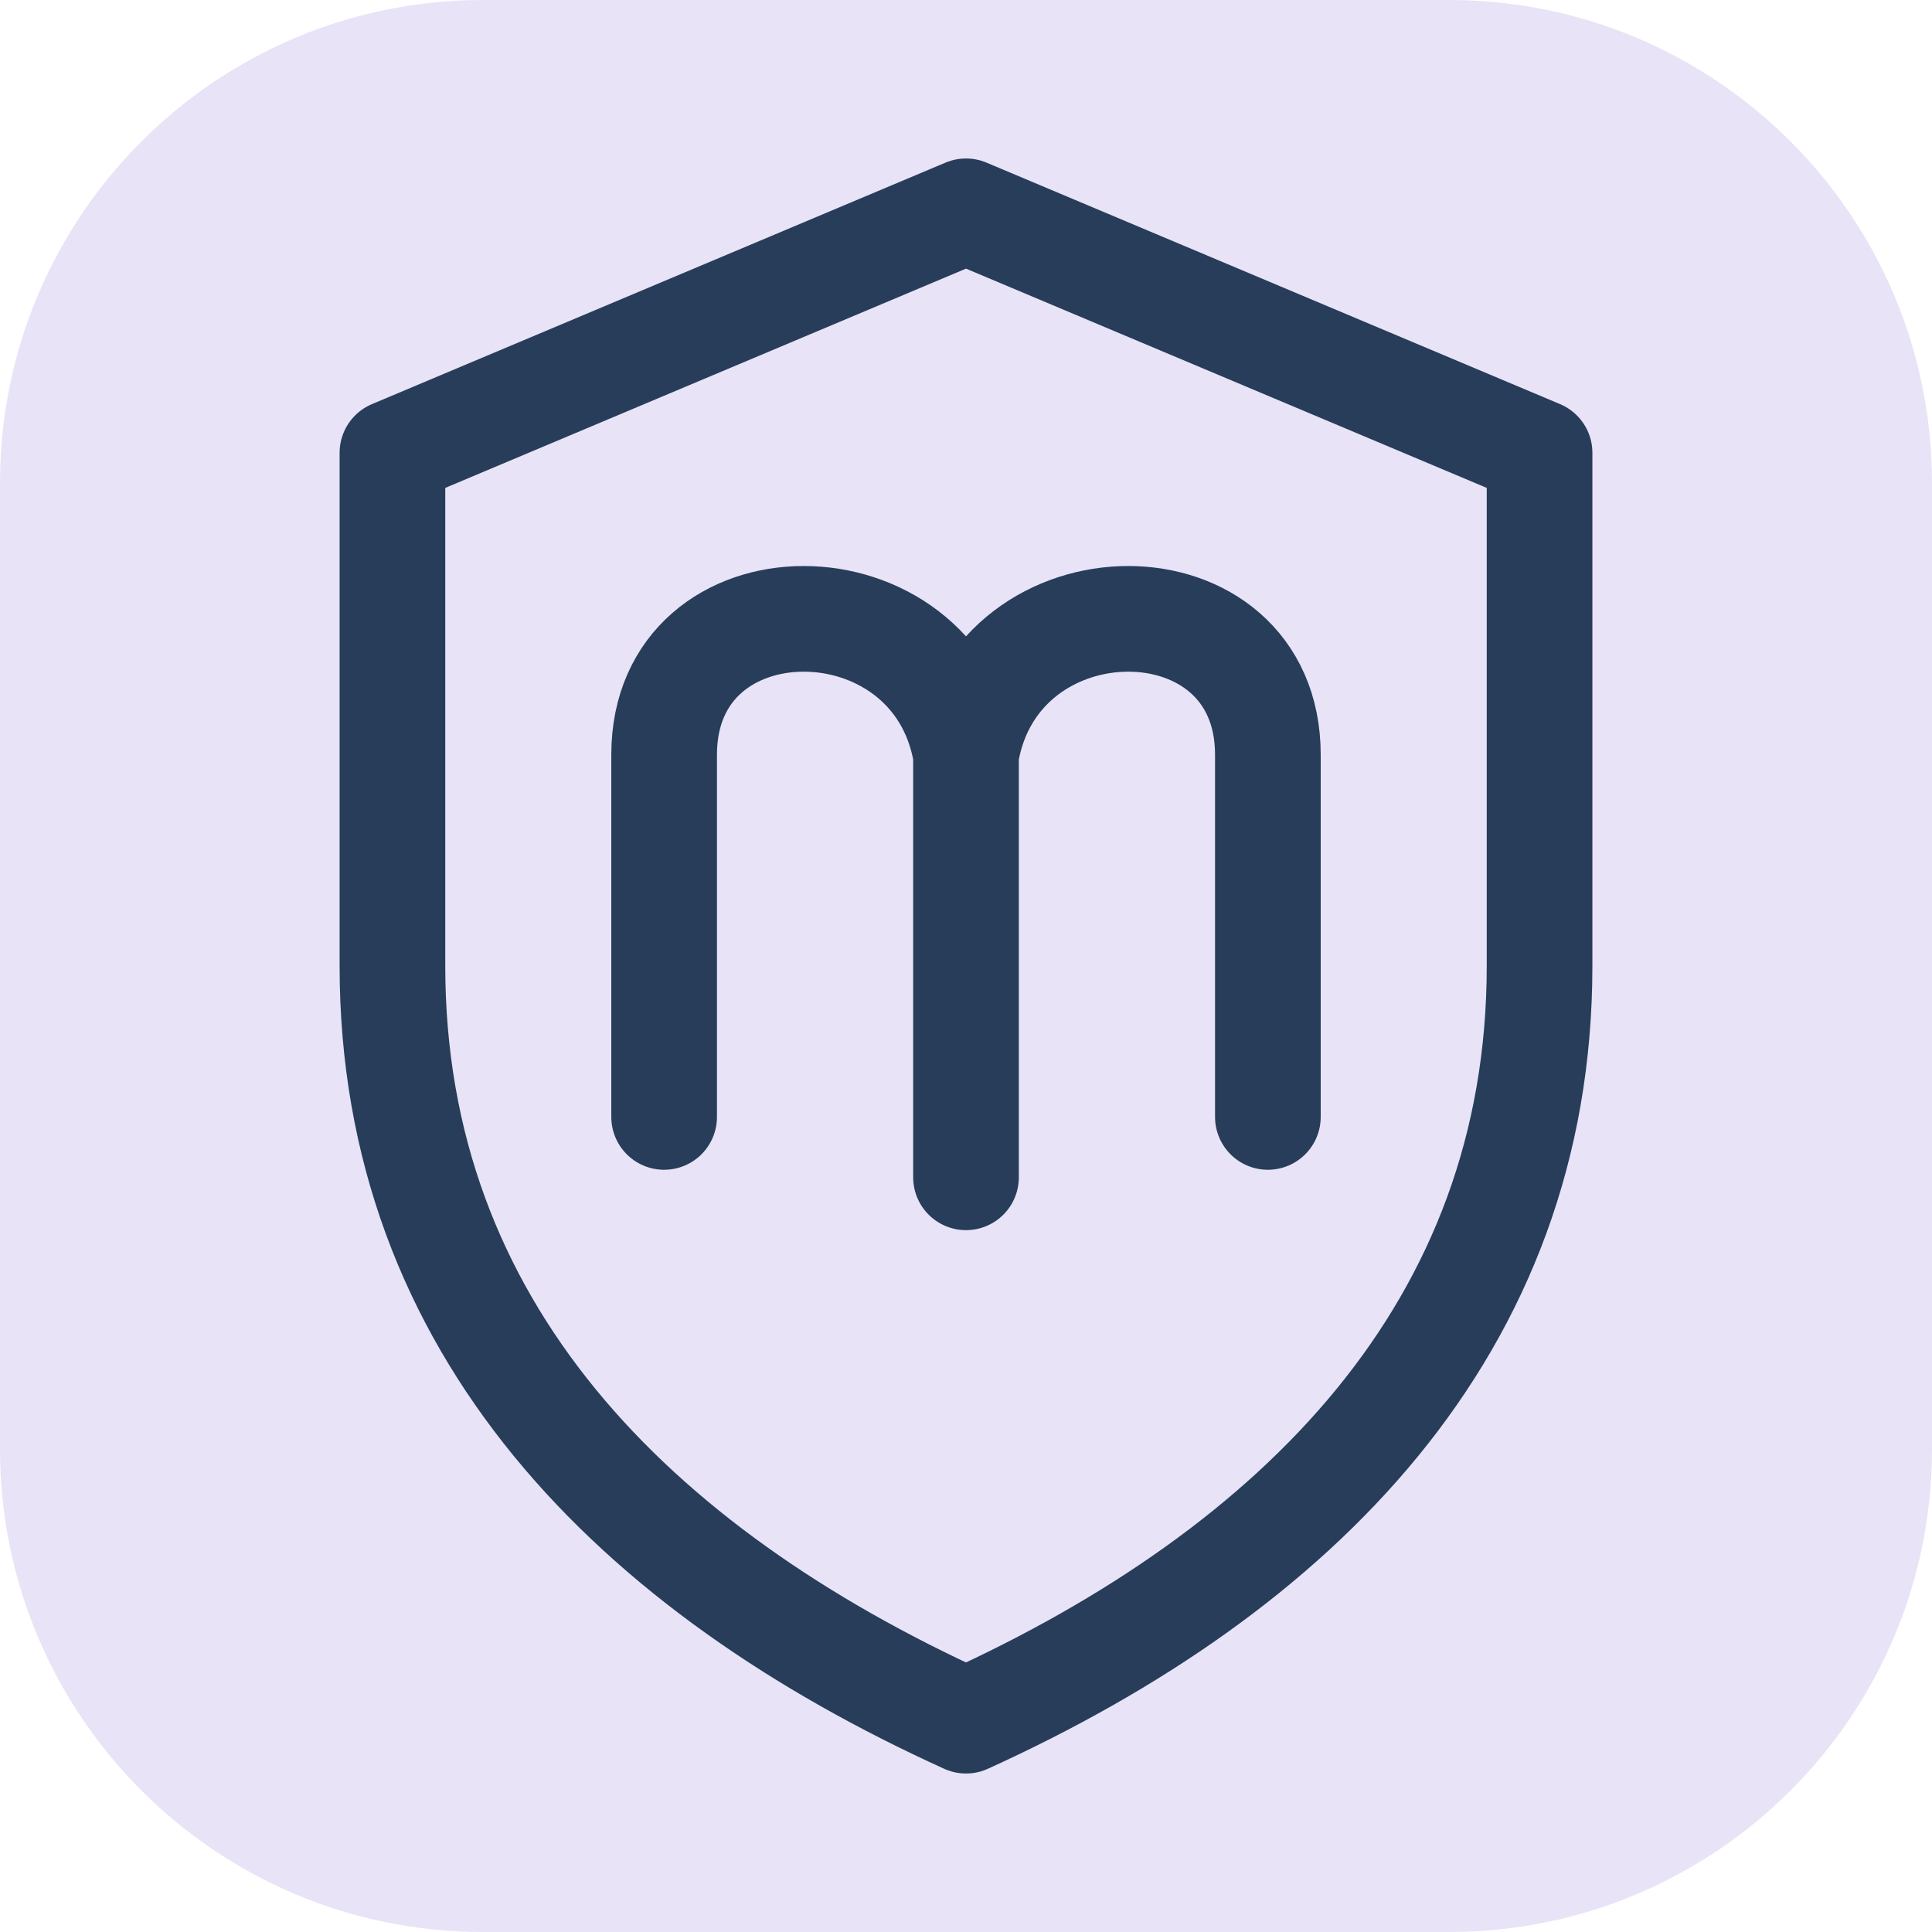
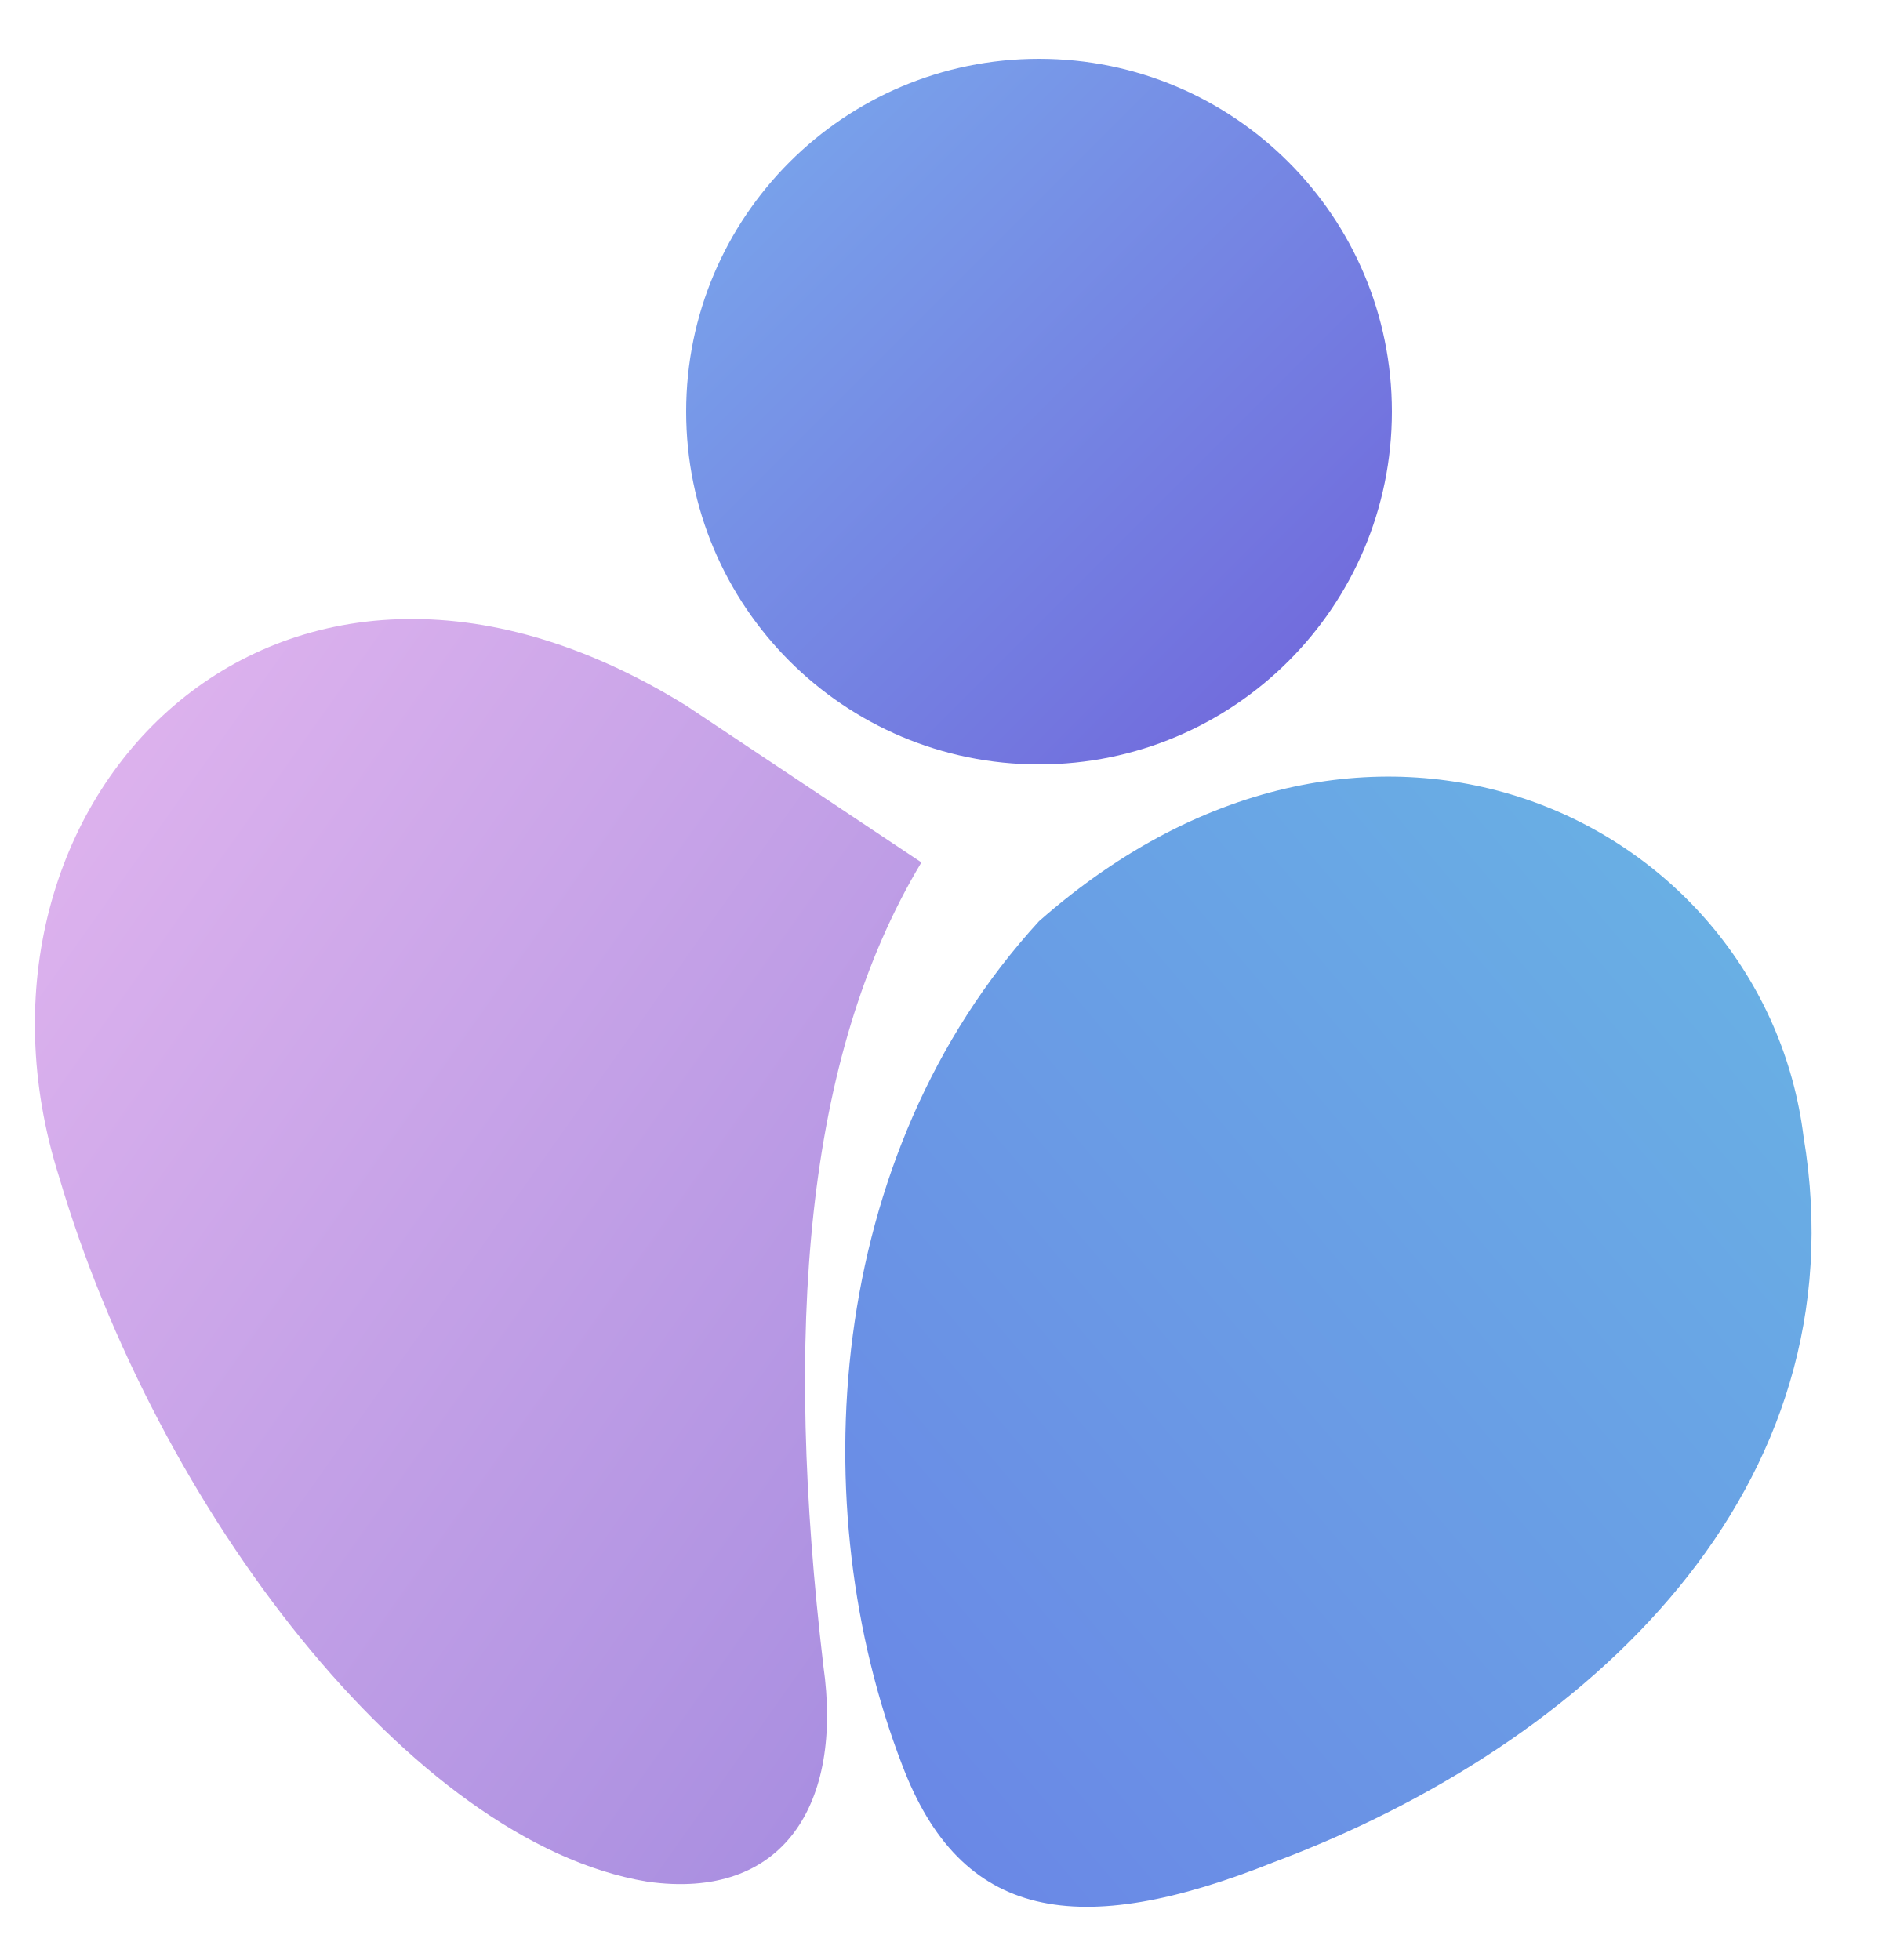
- <svg xmlns="http://www.w3.org/2000/svg" viewBox="0 0 64 64" fill="none">
-   <rect width="64" height="64" rx="16" fill="#e8e3f6" />
-   <path d="M32 7 51 15v17c0 12-8 20-19 25C21 52 13 44 13 32V15L32 7Z" stroke="#273d5a" stroke-width="3.5" stroke-linejoin="round" />
-   <path d="M22 37V25c0-6 9-6 10 0v14m0-14c1-6 10-6 10 0v12" stroke="#273d5a" stroke-width="3.5" stroke-linecap="round" />
+ <svg xmlns="http://www.w3.org/2000/svg" viewBox="0 0 96 100" fill="none">
+   <defs>
+     <linearGradient id="head" x1="0" y1="0" x2="1" y2="1">
+       <stop stop-color="#7aabed" />
+       <stop offset="1" stop-color="#7062da" />
+     </linearGradient>
+     <linearGradient id="left" x1="0" y1="0" x2="1" y2="1">
+       <stop stop-color="#e3b6ef" />
+       <stop offset="1" stop-color="#a48bdf" />
+     </linearGradient>
+     <linearGradient id="right" x1="1" y1="0" x2="0" y2="1">
+       <stop stop-color="#69b5e4" />
+       <stop offset="1" stop-color="#6a84e6" />
+     </linearGradient>
+   </defs>
+   <circle cx="53" cy="21" r="18" fill="url(#head)" />
+   <path d="M35 36C14 23-3 41 3 60c5 17 18 34 30 36 7 1 10-4 9-11-2-17-1-31 5-41Z" fill="url(#left)" />
+   <path d="M53 47c17-15 37-5 39 11 3 18-11 31-27 37-10 4-16 3-19-5-5-13-4-31 7-43Z" fill="url(#right)" />
</svg>
